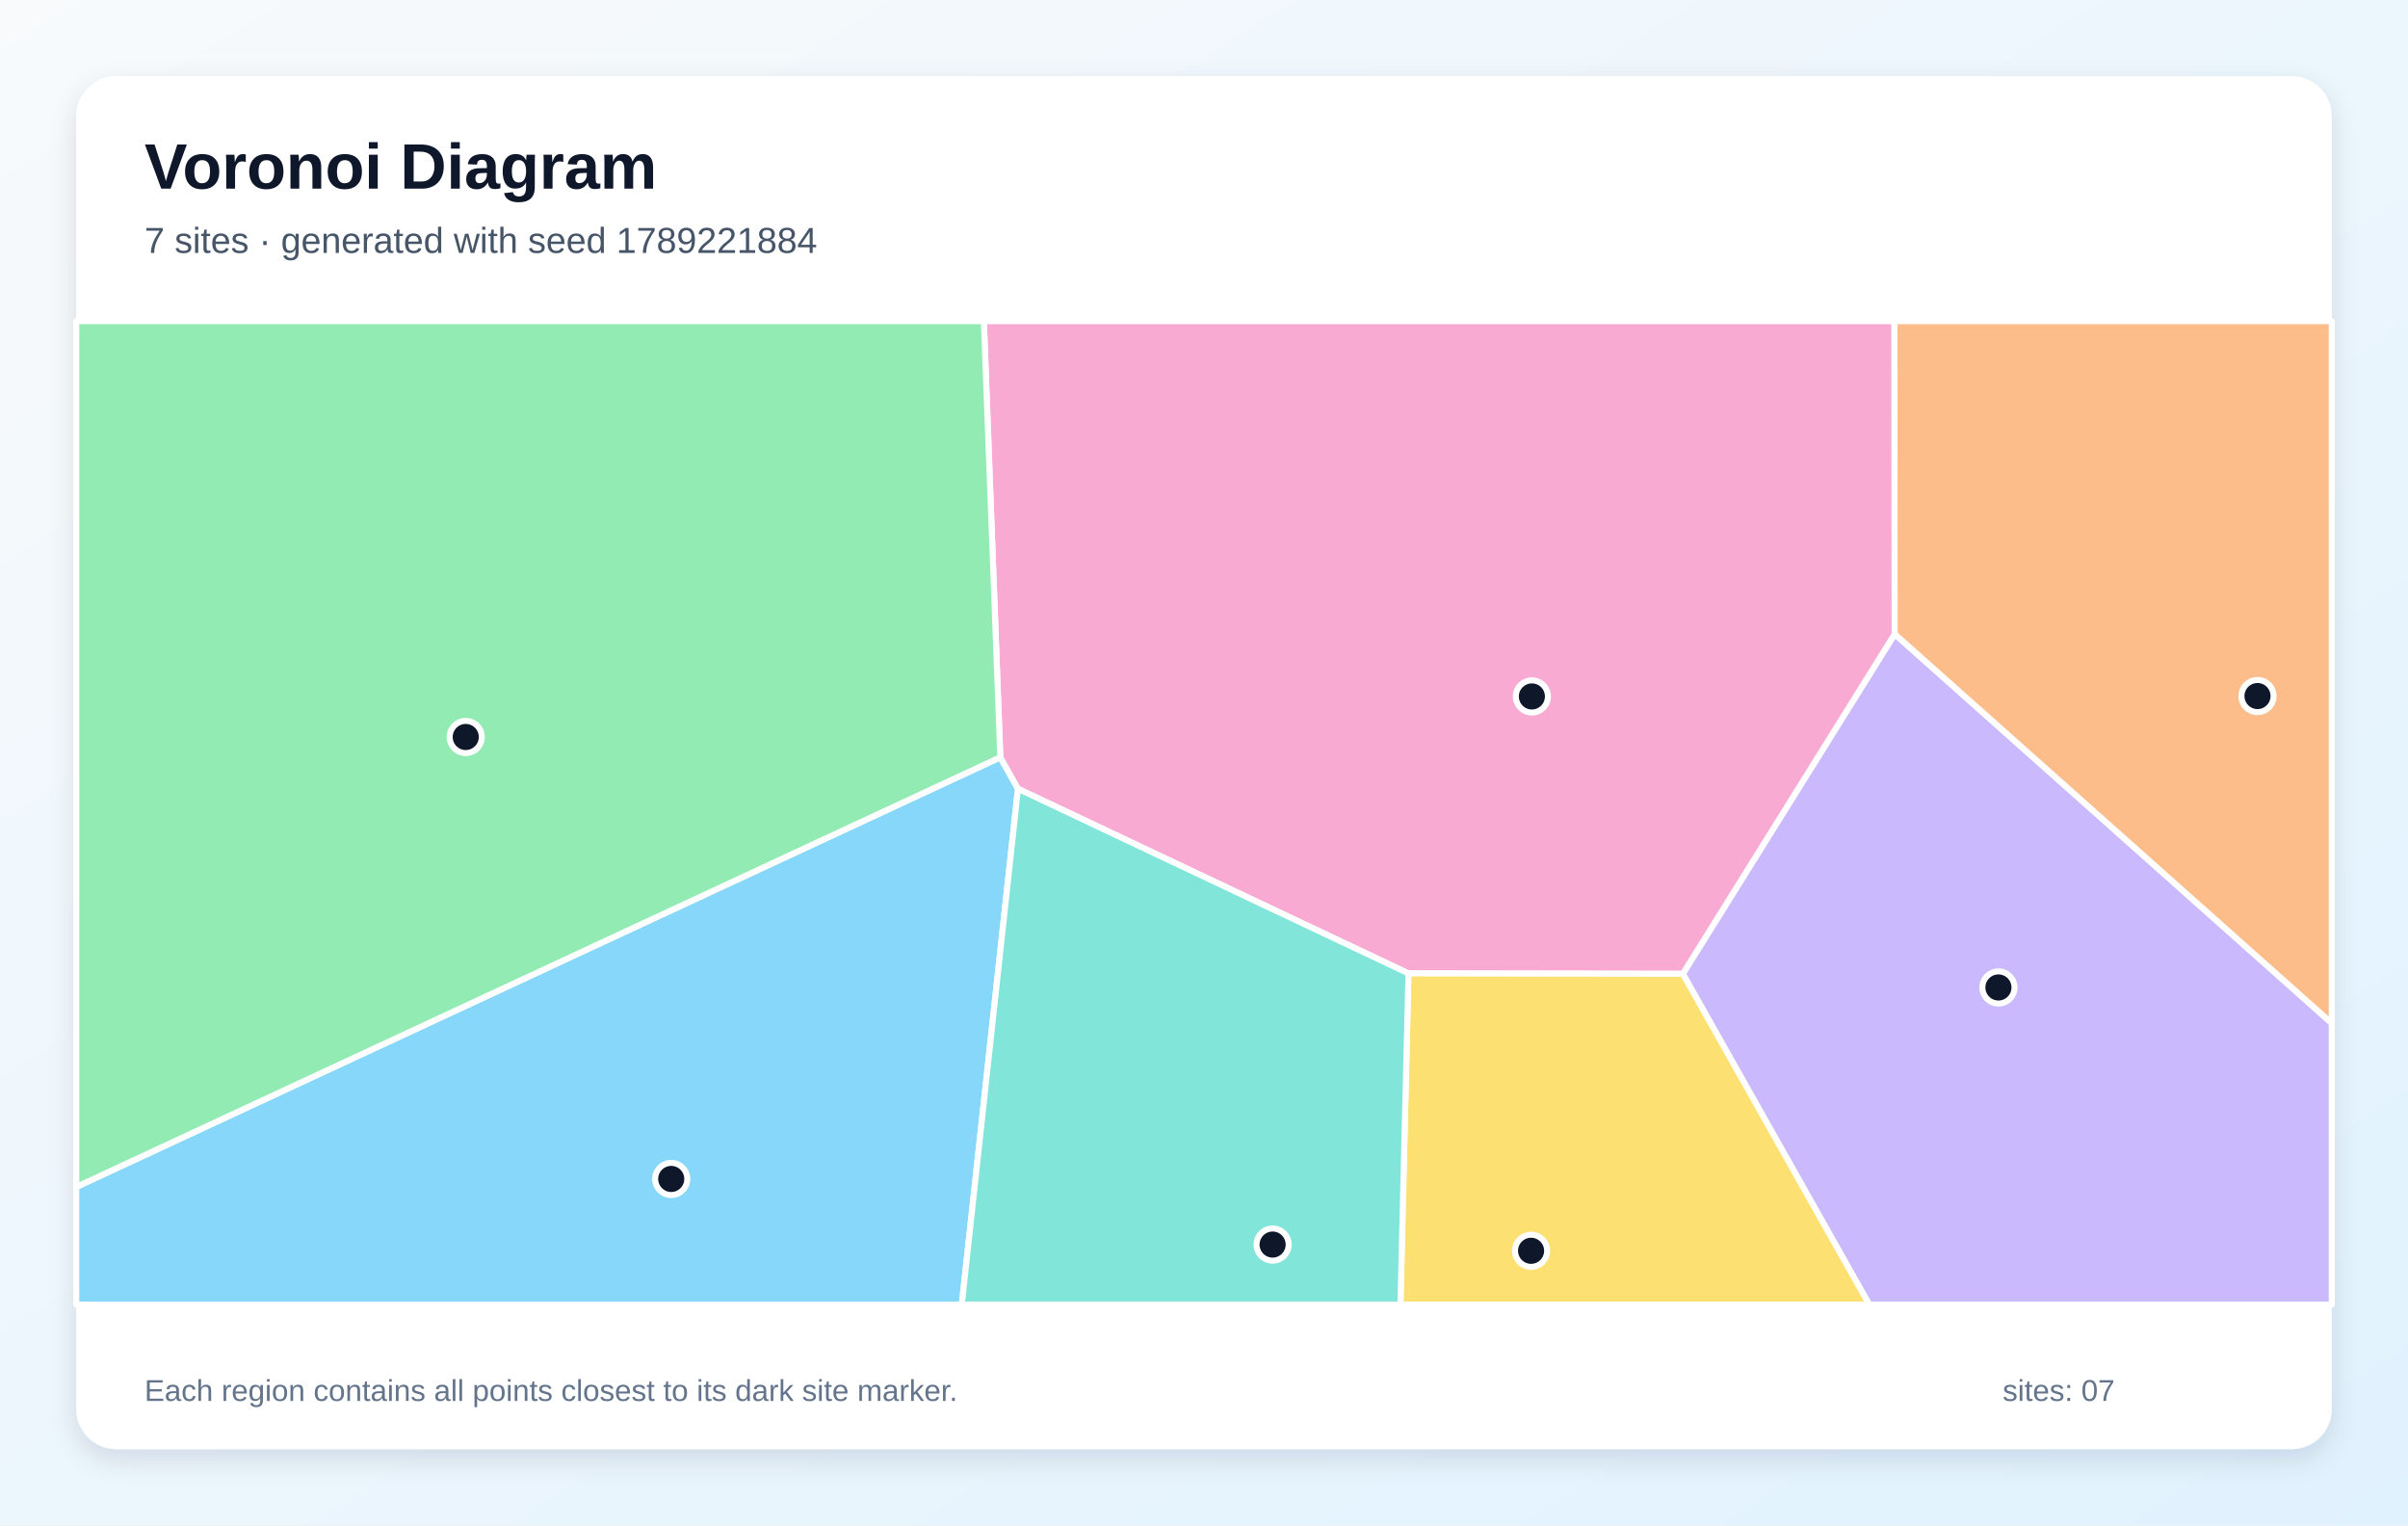
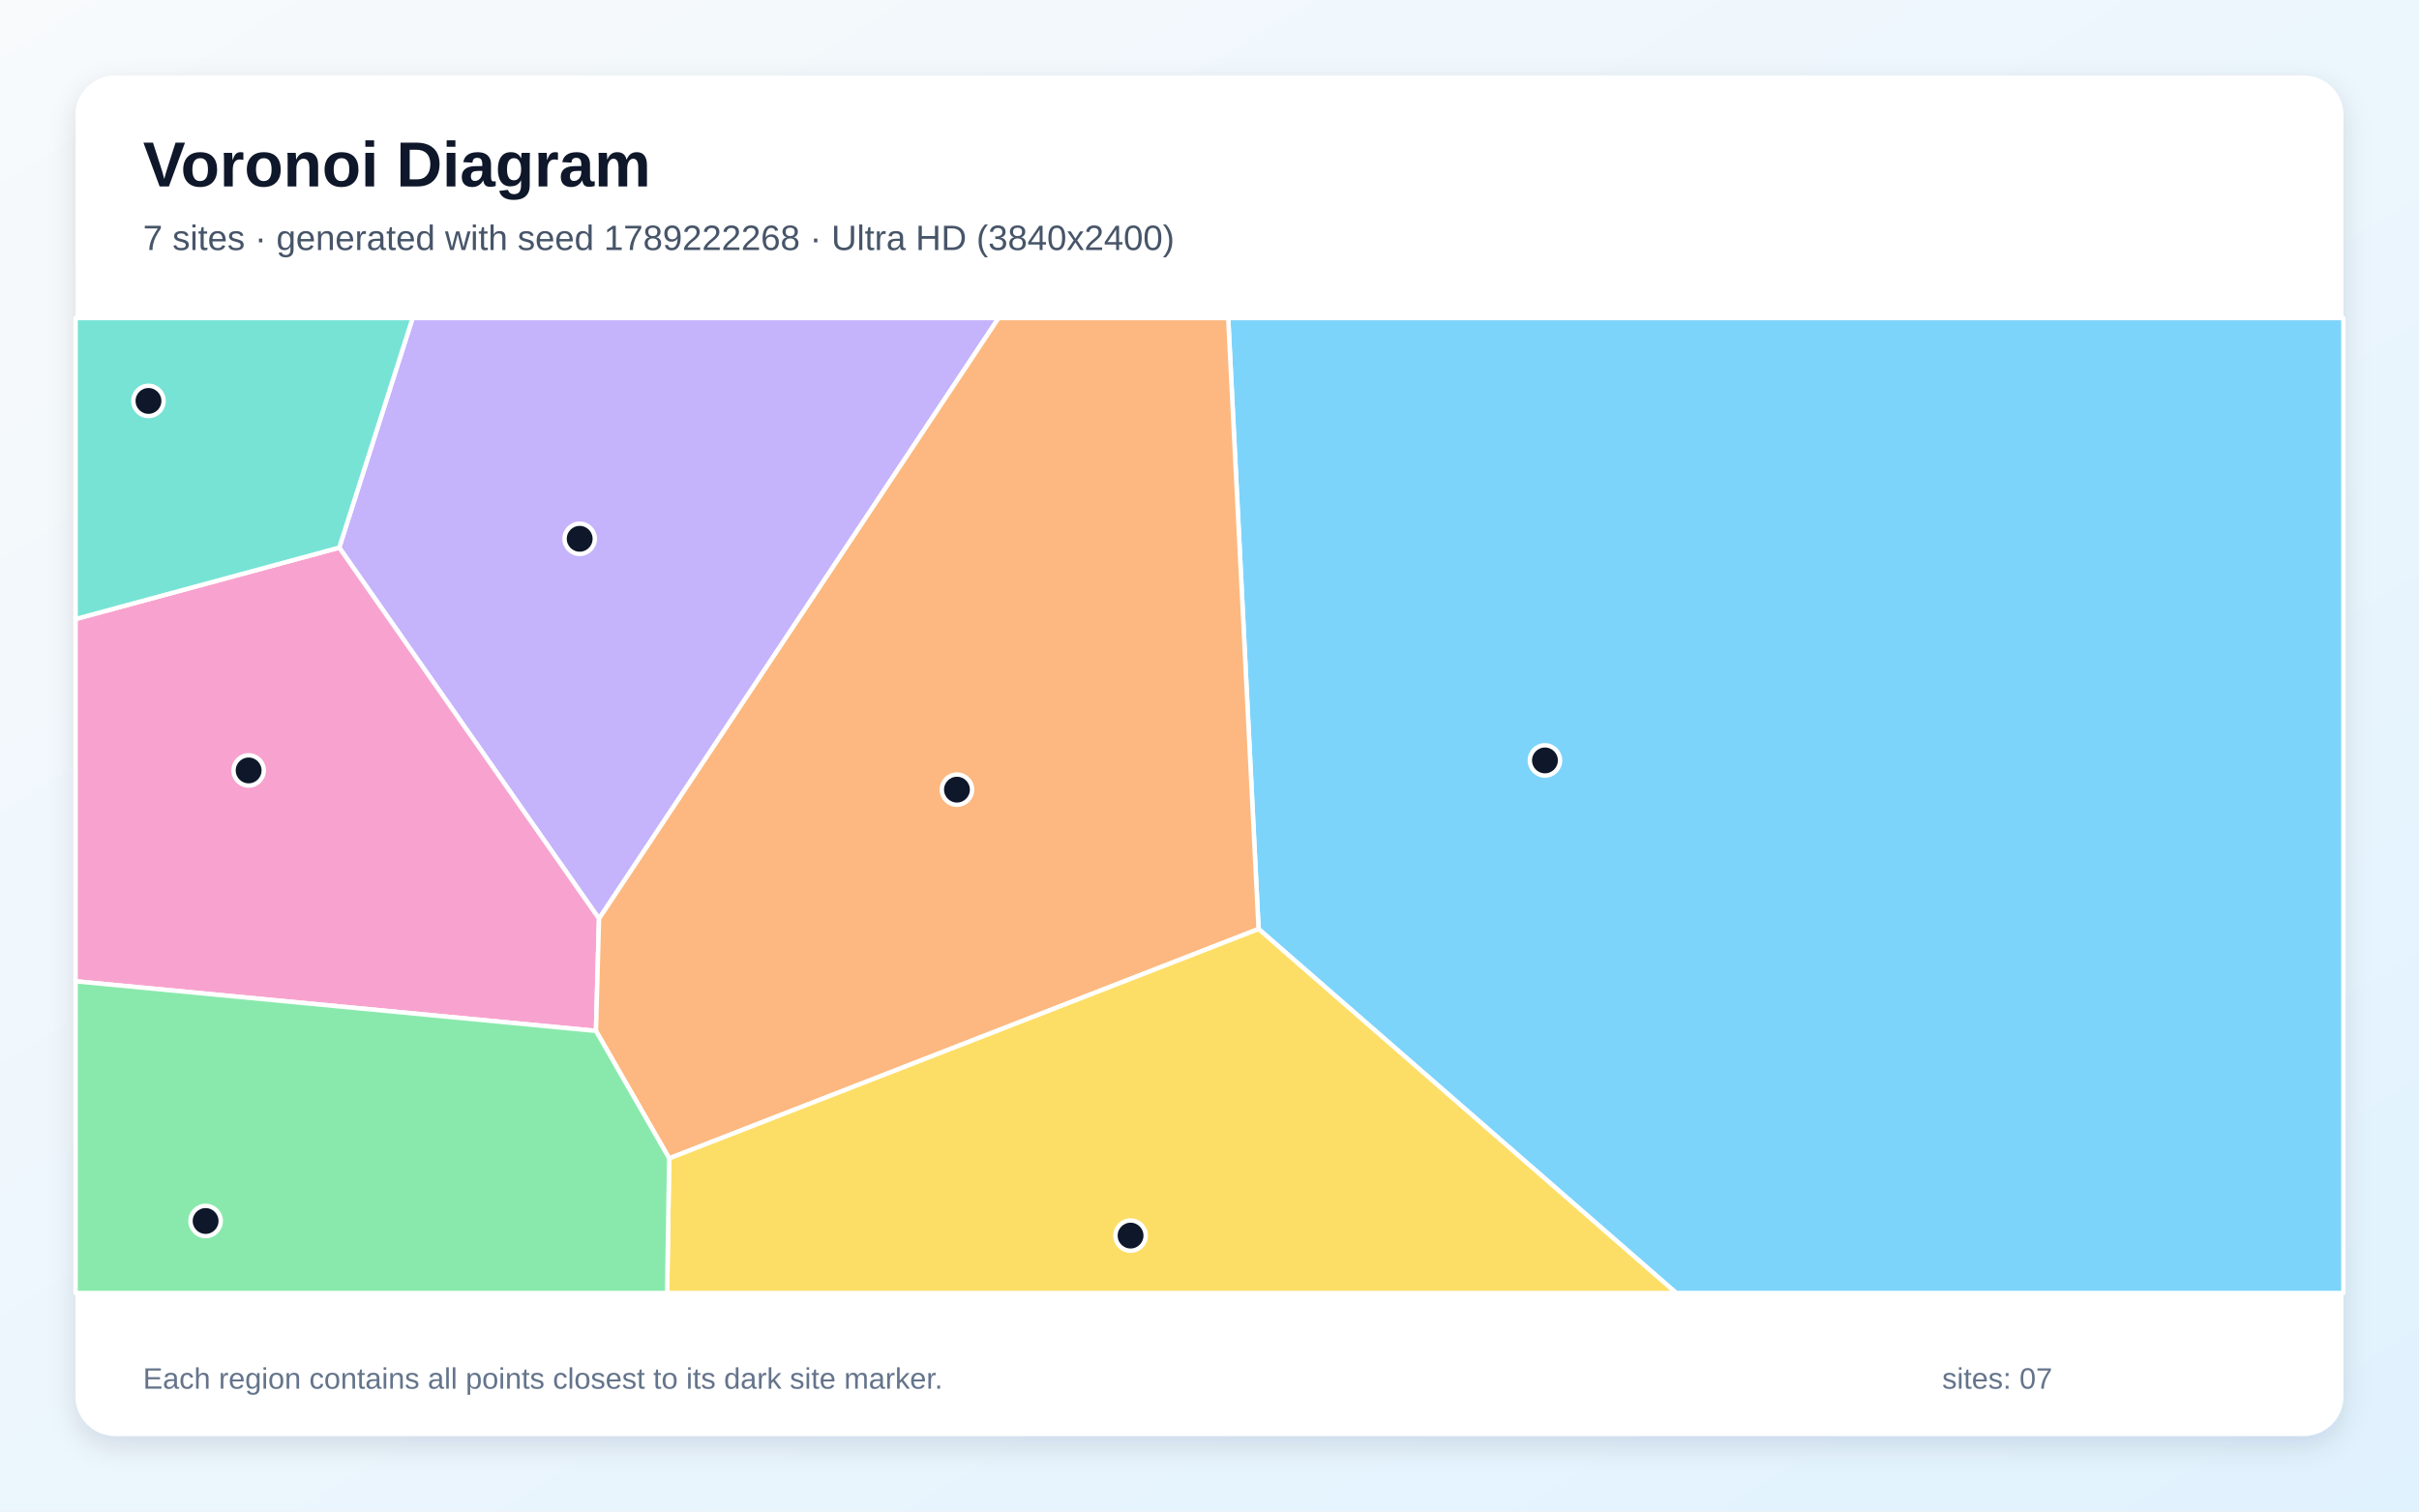
- <svg xmlns="http://www.w3.org/2000/svg" width="1200" height="760" viewBox="0 0 1200 760" role="img" aria-labelledby="title description">
+ <svg xmlns="http://www.w3.org/2000/svg" width="3840" height="2400" viewBox="0 0 3840 2400" role="img" aria-labelledby="title description">
  <defs>
    <linearGradient id="background" x1="0" y1="0" x2="1" y2="1">
      <stop stop-color="#F8FAFC" />
      <stop offset="1" stop-color="#E0F2FE" />
    </linearGradient>
-     <filter id="shadow" x="-10%" y="-10%" width="120%" height="120%">
-       <feDropShadow dx="0" dy="5" stdDeviation="7" flood-color="#0F172A" flood-opacity=".12" />
+     <filter id="shadow" x="-5%" y="-5%" width="110%" height="110%">
+       <feDropShadow dx="0" dy="15" stdDeviation="22" flood-color="#0F172A" flood-opacity=".12" />
    </filter>
  </defs>
-   <rect width="1200" height="760" fill="url(#background)" />
-   <rect x="38" y="38" width="1124" height="684" rx="20" fill="#FFFFFF" filter="url(#shadow)" />
+   <rect width="3840" height="2400" fill="url(#background)" />
+   <rect x="120" y="120" width="3600" height="2160" rx="63" fill="#FFFFFF" filter="url(#shadow)" />
  <g font-family="Arial, sans-serif">
-     <text x="72" y="94" font-size="32" font-weight="700" fill="#0F172A">Voronoi Diagram</text>
-     <text x="72" y="126" font-size="18" fill="#475569">7 sites · generated with seed 1789221884</text>
+     <text x="227" y="296" font-size="101" font-weight="700" fill="#0F172A">Voronoi Diagram</text>
+     <text x="227" y="397" font-size="56" fill="#475569">7 sites · generated with seed 1789222268 · Ultra HD (3840x2400)</text>
  </g>
-   <g stroke="#FFFFFF" stroke-width="3" stroke-linejoin="round">
-     <polygon points="38.0,591.4 498.5,377.3 507.3,393.0 479.3,650.0 38.0,650.0" fill="#38BDF8" fill-opacity="0.60" />
-     <polygon points="838.6,485.2 944.2,315.9 1162.0,509.8 1162.0,650.0 931.5,650.0" fill="#A78BFA" fill-opacity="0.60" />
-     <polygon points="701.9,485.0 507.3,393.0 498.5,377.3 490.3,160.0 944.1,160.0 944.2,315.9 838.6,485.2" fill="#F472B6" fill-opacity="0.60" />
-     <polygon points="944.2,315.9 944.1,160.0 1162.0,160.0 1162.0,509.8" fill="#FB923C" fill-opacity="0.60" />
-     <polygon points="701.9,485.0 838.6,485.2 931.5,650.0 697.9,650.0" fill="#FACC15" fill-opacity="0.60" />
-     <polygon points="498.5,377.3 38.0,591.4 38.0,160.0 490.3,160.0" fill="#4ADE80" fill-opacity="0.60" />
-     <polygon points="507.3,393.0 701.9,485.0 697.9,650.0 479.3,650.0" fill="#2DD4BF" fill-opacity="0.60" />
+   <g stroke="#FFFFFF" stroke-width="7" stroke-linejoin="round">
+     <polygon points="1997.9,1475.1 1949.7,505.0 3720.0,505.0 3720.0,2053.0 2660.8,2053.0" fill="#38BDF8" fill-opacity="0.65" />
+     <polygon points="950.9,1458.7 538.5,869.5 655.0,505.0 1585.2,505.0" fill="#A78BFA" fill-opacity="0.65" />
+     <polygon points="120.0,1558.1 120.0,982.9 538.5,869.5 950.9,1458.7 946.1,1636.9" fill="#F472B6" fill-opacity="0.65" />
+     <polygon points="1062.3,1839.3 946.1,1636.9 950.9,1458.7 1585.2,505.0 1949.7,505.0 1997.9,1475.1" fill="#FB923C" fill-opacity="0.65" />
+     <polygon points="1062.3,1839.3 1997.9,1475.1 2660.8,2053.0 1059.0,2053.0" fill="#FACC15" fill-opacity="0.65" />
+     <polygon points="120.0,1558.1 946.1,1636.9 1062.3,1839.3 1059.0,2053.0 120.0,2053.0" fill="#4ADE80" fill-opacity="0.65" />
+     <polygon points="120.0,982.9 120.0,505.0 655.0,505.0 538.5,869.5" fill="#2DD4BF" fill-opacity="0.65" />
  </g>
  <g>
-     <circle cx="334.5" cy="587.4" r="8" fill="#0F172A" stroke="#FFFFFF" stroke-width="3" />
-     <circle cx="995.9" cy="492.0" r="8" fill="#0F172A" stroke="#FFFFFF" stroke-width="3" />
-     <circle cx="763.4" cy="347.0" r="8" fill="#0F172A" stroke="#FFFFFF" stroke-width="3" />
-     <circle cx="1125.0" cy="346.8" r="8" fill="#0F172A" stroke="#FFFFFF" stroke-width="3" />
-     <circle cx="763.0" cy="623.2" r="8" fill="#0F172A" stroke="#FFFFFF" stroke-width="3" />
-     <circle cx="232.1" cy="367.2" r="8" fill="#0F172A" stroke="#FFFFFF" stroke-width="3" />
-     <circle cx="634.2" cy="620.1" r="8" fill="#0F172A" stroke="#FFFFFF" stroke-width="3" />
+     <circle cx="2452.5" cy="1207.4" r="24" fill="#0F172A" stroke="#FFFFFF" stroke-width="7" />
+     <circle cx="920.2" cy="855.5" r="24" fill="#0F172A" stroke="#FFFFFF" stroke-width="7" />
+     <circle cx="394.7" cy="1223.3" r="24" fill="#0F172A" stroke="#FFFFFF" stroke-width="7" />
+     <circle cx="1519.1" cy="1253.8" r="24" fill="#0F172A" stroke="#FFFFFF" stroke-width="7" />
+     <circle cx="1794.7" cy="1961.9" r="24" fill="#0F172A" stroke="#FFFFFF" stroke-width="7" />
+     <circle cx="326.4" cy="1938.7" r="24" fill="#0F172A" stroke="#FFFFFF" stroke-width="7" />
+     <circle cx="235.7" cy="636.6" r="24" fill="#0F172A" stroke="#FFFFFF" stroke-width="7" />
  </g>
-   <g font-family="Arial, sans-serif" font-size="15" fill="#64748B">
-     <text x="72" y="698">Each region contains all points closest to its dark site marker.</text>
-     <text x="998" y="698">sites: 07</text>
+   <g font-family="Arial, sans-serif" font-size="47" fill="#64748B">
+     <text x="227" y="2205">Each region contains all points closest to its dark site marker.</text>
+     <text x="3083" y="2205">sites: 07</text>
  </g>
</svg>
